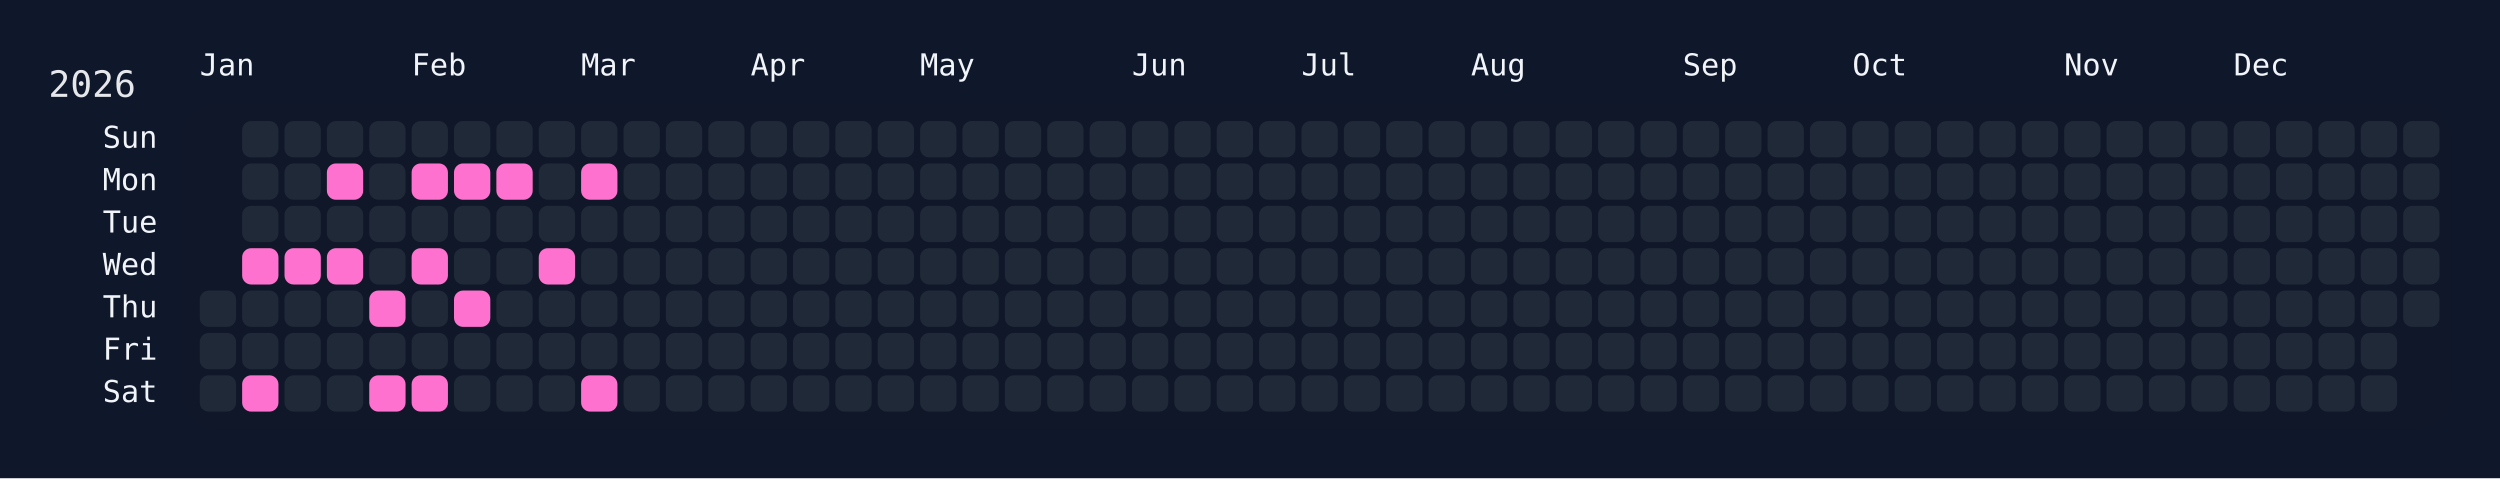
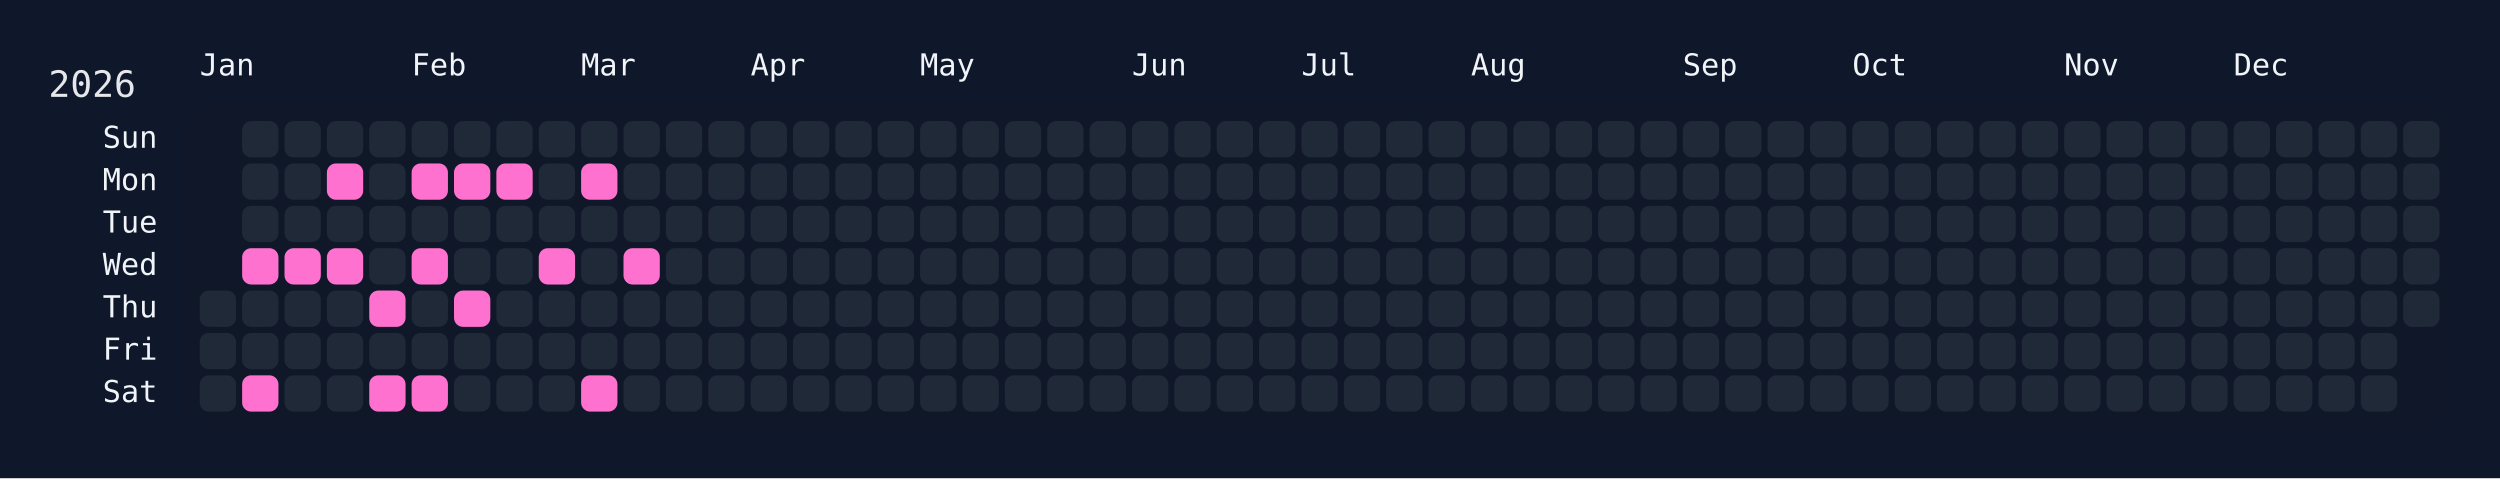
<svg xmlns="http://www.w3.org/2000/svg" width="826" height="158" viewBox="0 0 826 158">
  <rect width="826" height="158" fill="#0f172a" />
  <rect x="60" y="34" width="750" height="108" rx="12" ry="12" fill="rgba(15, 23, 42, 0.8)" />
  <text x="16" y="32" font-size="12" fill="#e5e7eb" font-family="JetBrains Mono, ui-monospace, SFMono-Regular, Menlo, Monaco, Consolas, monospace">2026</text>
  <text x="66" y="18" font-size="10" fill="#f1f5f9" font-family="JetBrains Mono, ui-monospace, SFMono-Regular, Menlo, Monaco, Consolas, monospace" dominant-baseline="hanging">Jan</text>
  <text x="136" y="18" font-size="10" fill="#f1f5f9" font-family="JetBrains Mono, ui-monospace, SFMono-Regular, Menlo, Monaco, Consolas, monospace" dominant-baseline="hanging">Feb</text>
  <text x="192" y="18" font-size="10" fill="#f1f5f9" font-family="JetBrains Mono, ui-monospace, SFMono-Regular, Menlo, Monaco, Consolas, monospace" dominant-baseline="hanging">Mar</text>
  <text x="248" y="18" font-size="10" fill="#f1f5f9" font-family="JetBrains Mono, ui-monospace, SFMono-Regular, Menlo, Monaco, Consolas, monospace" dominant-baseline="hanging">Apr</text>
  <text x="304" y="18" font-size="10" fill="#f1f5f9" font-family="JetBrains Mono, ui-monospace, SFMono-Regular, Menlo, Monaco, Consolas, monospace" dominant-baseline="hanging">May</text>
  <text x="374" y="18" font-size="10" fill="#f1f5f9" font-family="JetBrains Mono, ui-monospace, SFMono-Regular, Menlo, Monaco, Consolas, monospace" dominant-baseline="hanging">Jun</text>
  <text x="430" y="18" font-size="10" fill="#f1f5f9" font-family="JetBrains Mono, ui-monospace, SFMono-Regular, Menlo, Monaco, Consolas, monospace" dominant-baseline="hanging">Jul</text>
  <text x="486" y="18" font-size="10" fill="#f1f5f9" font-family="JetBrains Mono, ui-monospace, SFMono-Regular, Menlo, Monaco, Consolas, monospace" dominant-baseline="hanging">Aug</text>
  <text x="556" y="18" font-size="10" fill="#f1f5f9" font-family="JetBrains Mono, ui-monospace, SFMono-Regular, Menlo, Monaco, Consolas, monospace" dominant-baseline="hanging">Sep</text>
  <text x="612" y="18" font-size="10" fill="#f1f5f9" font-family="JetBrains Mono, ui-monospace, SFMono-Regular, Menlo, Monaco, Consolas, monospace" dominant-baseline="hanging">Oct</text>
  <text x="682" y="18" font-size="10" fill="#f1f5f9" font-family="JetBrains Mono, ui-monospace, SFMono-Regular, Menlo, Monaco, Consolas, monospace" dominant-baseline="hanging">Nov</text>
  <text x="738" y="18" font-size="10" fill="#f1f5f9" font-family="JetBrains Mono, ui-monospace, SFMono-Regular, Menlo, Monaco, Consolas, monospace" dominant-baseline="hanging">Dec</text>
  <text x="52" y="46.0" font-size="10" fill="#f1f5f9" font-family="JetBrains Mono, ui-monospace, SFMono-Regular, Menlo, Monaco, Consolas, monospace" text-anchor="end" dominant-baseline="middle">Sun</text>
  <text x="52" y="60.0" font-size="10" fill="#f1f5f9" font-family="JetBrains Mono, ui-monospace, SFMono-Regular, Menlo, Monaco, Consolas, monospace" text-anchor="end" dominant-baseline="middle">Mon</text>
  <text x="52" y="74.0" font-size="10" fill="#f1f5f9" font-family="JetBrains Mono, ui-monospace, SFMono-Regular, Menlo, Monaco, Consolas, monospace" text-anchor="end" dominant-baseline="middle">Tue</text>
  <text x="52" y="88.0" font-size="10" fill="#f1f5f9" font-family="JetBrains Mono, ui-monospace, SFMono-Regular, Menlo, Monaco, Consolas, monospace" text-anchor="end" dominant-baseline="middle">Wed</text>
  <text x="52" y="102.0" font-size="10" fill="#f1f5f9" font-family="JetBrains Mono, ui-monospace, SFMono-Regular, Menlo, Monaco, Consolas, monospace" text-anchor="end" dominant-baseline="middle">Thu</text>
  <text x="52" y="116.0" font-size="10" fill="#f1f5f9" font-family="JetBrains Mono, ui-monospace, SFMono-Regular, Menlo, Monaco, Consolas, monospace" text-anchor="end" dominant-baseline="middle">Fri</text>
  <text x="52" y="130.0" font-size="10" fill="#f1f5f9" font-family="JetBrains Mono, ui-monospace, SFMono-Regular, Menlo, Monaco, Consolas, monospace" text-anchor="end" dominant-baseline="middle">Sat</text>
  <g transform="translate(66,40)">
    <rect x="0" y="56" width="12" height="12" rx="3" ry="3" fill="#1f2937" data-date="2026-01-01" />
    <rect x="0" y="70" width="12" height="12" rx="3" ry="3" fill="#1f2937" data-date="2026-01-02" />
    <rect x="0" y="84" width="12" height="12" rx="3" ry="3" fill="#1f2937" data-date="2026-01-03" />
    <rect x="14" y="0" width="12" height="12" rx="3" ry="3" fill="#1f2937" data-date="2026-01-04" />
    <rect x="14" y="14" width="12" height="12" rx="3" ry="3" fill="#1f2937" data-date="2026-01-05" />
    <rect x="14" y="28" width="12" height="12" rx="3" ry="3" fill="#1f2937" data-date="2026-01-06" />
    <rect x="14" y="42" width="12" height="12" rx="3" ry="3" fill="#ff71ce" data-date="2026-01-07" />
    <rect x="14" y="56" width="12" height="12" rx="3" ry="3" fill="#1f2937" data-date="2026-01-08" />
    <rect x="14" y="70" width="12" height="12" rx="3" ry="3" fill="#1f2937" data-date="2026-01-09" />
    <rect x="14" y="84" width="12" height="12" rx="3" ry="3" fill="#ff71ce" data-date="2026-01-10" />
    <rect x="28" y="0" width="12" height="12" rx="3" ry="3" fill="#1f2937" data-date="2026-01-11" />
    <rect x="28" y="14" width="12" height="12" rx="3" ry="3" fill="#1f2937" data-date="2026-01-12" />
    <rect x="28" y="28" width="12" height="12" rx="3" ry="3" fill="#1f2937" data-date="2026-01-13" />
    <rect x="28" y="42" width="12" height="12" rx="3" ry="3" fill="#ff71ce" data-date="2026-01-14" />
    <rect x="28" y="56" width="12" height="12" rx="3" ry="3" fill="#1f2937" data-date="2026-01-15" />
    <rect x="28" y="70" width="12" height="12" rx="3" ry="3" fill="#1f2937" data-date="2026-01-16" />
    <rect x="28" y="84" width="12" height="12" rx="3" ry="3" fill="#1f2937" data-date="2026-01-17" />
    <rect x="42" y="0" width="12" height="12" rx="3" ry="3" fill="#1f2937" data-date="2026-01-18" />
    <rect x="42" y="14" width="12" height="12" rx="3" ry="3" fill="#ff71ce" data-date="2026-01-19" />
    <rect x="42" y="28" width="12" height="12" rx="3" ry="3" fill="#1f2937" data-date="2026-01-20" />
    <rect x="42" y="42" width="12" height="12" rx="3" ry="3" fill="#ff71ce" data-date="2026-01-21" />
    <rect x="42" y="56" width="12" height="12" rx="3" ry="3" fill="#1f2937" data-date="2026-01-22" />
    <rect x="42" y="70" width="12" height="12" rx="3" ry="3" fill="#1f2937" data-date="2026-01-23" />
    <rect x="42" y="84" width="12" height="12" rx="3" ry="3" fill="#1f2937" data-date="2026-01-24" />
    <rect x="56" y="0" width="12" height="12" rx="3" ry="3" fill="#1f2937" data-date="2026-01-25" />
    <rect x="56" y="14" width="12" height="12" rx="3" ry="3" fill="#1f2937" data-date="2026-01-26" />
    <rect x="56" y="28" width="12" height="12" rx="3" ry="3" fill="#1f2937" data-date="2026-01-27" />
    <rect x="56" y="42" width="12" height="12" rx="3" ry="3" fill="#1f2937" data-date="2026-01-28" />
    <rect x="56" y="56" width="12" height="12" rx="3" ry="3" fill="#ff71ce" data-date="2026-01-29" />
    <rect x="56" y="70" width="12" height="12" rx="3" ry="3" fill="#1f2937" data-date="2026-01-30" />
    <rect x="56" y="84" width="12" height="12" rx="3" ry="3" fill="#ff71ce" data-date="2026-01-31" />
    <rect x="70" y="0" width="12" height="12" rx="3" ry="3" fill="#1f2937" data-date="2026-02-01" />
    <rect x="70" y="14" width="12" height="12" rx="3" ry="3" fill="#ff71ce" data-date="2026-02-02" />
    <rect x="70" y="28" width="12" height="12" rx="3" ry="3" fill="#1f2937" data-date="2026-02-03" />
    <rect x="70" y="42" width="12" height="12" rx="3" ry="3" fill="#ff71ce" data-date="2026-02-04" />
    <rect x="70" y="56" width="12" height="12" rx="3" ry="3" fill="#1f2937" data-date="2026-02-05" />
    <rect x="70" y="70" width="12" height="12" rx="3" ry="3" fill="#1f2937" data-date="2026-02-06" />
    <rect x="70" y="84" width="12" height="12" rx="3" ry="3" fill="#ff71ce" data-date="2026-02-07" />
    <rect x="84" y="0" width="12" height="12" rx="3" ry="3" fill="#1f2937" data-date="2026-02-08" />
    <rect x="84" y="14" width="12" height="12" rx="3" ry="3" fill="#ff71ce" data-date="2026-02-09" />
    <rect x="84" y="28" width="12" height="12" rx="3" ry="3" fill="#1f2937" data-date="2026-02-10" />
    <rect x="84" y="42" width="12" height="12" rx="3" ry="3" fill="#1f2937" data-date="2026-02-11" />
    <rect x="84" y="56" width="12" height="12" rx="3" ry="3" fill="#ff71ce" data-date="2026-02-12" />
    <rect x="84" y="70" width="12" height="12" rx="3" ry="3" fill="#1f2937" data-date="2026-02-13" />
    <rect x="84" y="84" width="12" height="12" rx="3" ry="3" fill="#1f2937" data-date="2026-02-14" />
    <rect x="98" y="0" width="12" height="12" rx="3" ry="3" fill="#1f2937" data-date="2026-02-15" />
    <rect x="98" y="14" width="12" height="12" rx="3" ry="3" fill="#ff71ce" data-date="2026-02-16" />
    <rect x="98" y="28" width="12" height="12" rx="3" ry="3" fill="#1f2937" data-date="2026-02-17" />
    <rect x="98" y="42" width="12" height="12" rx="3" ry="3" fill="#1f2937" data-date="2026-02-18" />
    <rect x="98" y="56" width="12" height="12" rx="3" ry="3" fill="#1f2937" data-date="2026-02-19" />
    <rect x="98" y="70" width="12" height="12" rx="3" ry="3" fill="#1f2937" data-date="2026-02-20" />
    <rect x="98" y="84" width="12" height="12" rx="3" ry="3" fill="#1f2937" data-date="2026-02-21" />
    <rect x="112" y="0" width="12" height="12" rx="3" ry="3" fill="#1f2937" data-date="2026-02-22" />
    <rect x="112" y="14" width="12" height="12" rx="3" ry="3" fill="#1f2937" data-date="2026-02-23" />
    <rect x="112" y="28" width="12" height="12" rx="3" ry="3" fill="#1f2937" data-date="2026-02-24" />
    <rect x="112" y="42" width="12" height="12" rx="3" ry="3" fill="#ff71ce" data-date="2026-02-25" />
    <rect x="112" y="56" width="12" height="12" rx="3" ry="3" fill="#1f2937" data-date="2026-02-26" />
    <rect x="112" y="70" width="12" height="12" rx="3" ry="3" fill="#1f2937" data-date="2026-02-27" />
    <rect x="112" y="84" width="12" height="12" rx="3" ry="3" fill="#1f2937" data-date="2026-02-28" />
    <rect x="126" y="0" width="12" height="12" rx="3" ry="3" fill="#1f2937" data-date="2026-03-01" />
    <rect x="126" y="14" width="12" height="12" rx="3" ry="3" fill="#ff71ce" data-date="2026-03-02" />
    <rect x="126" y="28" width="12" height="12" rx="3" ry="3" fill="#1f2937" data-date="2026-03-03" />
    <rect x="126" y="42" width="12" height="12" rx="3" ry="3" fill="#1f2937" data-date="2026-03-04" />
    <rect x="126" y="56" width="12" height="12" rx="3" ry="3" fill="#1f2937" data-date="2026-03-05" />
    <rect x="126" y="70" width="12" height="12" rx="3" ry="3" fill="#1f2937" data-date="2026-03-06" />
    <rect x="126" y="84" width="12" height="12" rx="3" ry="3" fill="#ff71ce" data-date="2026-03-07" />
    <rect x="140" y="0" width="12" height="12" rx="3" ry="3" fill="#1f2937" data-date="2026-03-08" />
    <rect x="140" y="14" width="12" height="12" rx="3" ry="3" fill="#1f2937" data-date="2026-03-09" />
    <rect x="140" y="28" width="12" height="12" rx="3" ry="3" fill="#1f2937" data-date="2026-03-10" />
-     <rect x="140" y="42" width="12" height="12" rx="3" ry="3" fill="#1f2937" data-date="2026-03-11" />
+     <rect x="140" y="42" width="12" height="12" rx="3" ry="3" fill="#ff71ce" data-date="2026-03-11" />
    <rect x="140" y="56" width="12" height="12" rx="3" ry="3" fill="#1f2937" data-date="2026-03-12" />
    <rect x="140" y="70" width="12" height="12" rx="3" ry="3" fill="#1f2937" data-date="2026-03-13" />
    <rect x="140" y="84" width="12" height="12" rx="3" ry="3" fill="#1f2937" data-date="2026-03-14" />
    <rect x="154" y="0" width="12" height="12" rx="3" ry="3" fill="#1f2937" data-date="2026-03-15" />
    <rect x="154" y="14" width="12" height="12" rx="3" ry="3" fill="#1f2937" data-date="2026-03-16" />
    <rect x="154" y="28" width="12" height="12" rx="3" ry="3" fill="#1f2937" data-date="2026-03-17" />
    <rect x="154" y="42" width="12" height="12" rx="3" ry="3" fill="#1f2937" data-date="2026-03-18" />
    <rect x="154" y="56" width="12" height="12" rx="3" ry="3" fill="#1f2937" data-date="2026-03-19" />
    <rect x="154" y="70" width="12" height="12" rx="3" ry="3" fill="#1f2937" data-date="2026-03-20" />
    <rect x="154" y="84" width="12" height="12" rx="3" ry="3" fill="#1f2937" data-date="2026-03-21" />
    <rect x="168" y="0" width="12" height="12" rx="3" ry="3" fill="#1f2937" data-date="2026-03-22" />
    <rect x="168" y="14" width="12" height="12" rx="3" ry="3" fill="#1f2937" data-date="2026-03-23" />
    <rect x="168" y="28" width="12" height="12" rx="3" ry="3" fill="#1f2937" data-date="2026-03-24" />
    <rect x="168" y="42" width="12" height="12" rx="3" ry="3" fill="#1f2937" data-date="2026-03-25" />
    <rect x="168" y="56" width="12" height="12" rx="3" ry="3" fill="#1f2937" data-date="2026-03-26" />
    <rect x="168" y="70" width="12" height="12" rx="3" ry="3" fill="#1f2937" data-date="2026-03-27" />
    <rect x="168" y="84" width="12" height="12" rx="3" ry="3" fill="#1f2937" data-date="2026-03-28" />
    <rect x="182" y="0" width="12" height="12" rx="3" ry="3" fill="#1f2937" data-date="2026-03-29" />
    <rect x="182" y="14" width="12" height="12" rx="3" ry="3" fill="#1f2937" data-date="2026-03-30" />
    <rect x="182" y="28" width="12" height="12" rx="3" ry="3" fill="#1f2937" data-date="2026-03-31" />
    <rect x="182" y="42" width="12" height="12" rx="3" ry="3" fill="#1f2937" data-date="2026-04-01" />
    <rect x="182" y="56" width="12" height="12" rx="3" ry="3" fill="#1f2937" data-date="2026-04-02" />
    <rect x="182" y="70" width="12" height="12" rx="3" ry="3" fill="#1f2937" data-date="2026-04-03" />
    <rect x="182" y="84" width="12" height="12" rx="3" ry="3" fill="#1f2937" data-date="2026-04-04" />
    <rect x="196" y="0" width="12" height="12" rx="3" ry="3" fill="#1f2937" data-date="2026-04-05" />
    <rect x="196" y="14" width="12" height="12" rx="3" ry="3" fill="#1f2937" data-date="2026-04-06" />
    <rect x="196" y="28" width="12" height="12" rx="3" ry="3" fill="#1f2937" data-date="2026-04-07" />
    <rect x="196" y="42" width="12" height="12" rx="3" ry="3" fill="#1f2937" data-date="2026-04-08" />
    <rect x="196" y="56" width="12" height="12" rx="3" ry="3" fill="#1f2937" data-date="2026-04-09" />
    <rect x="196" y="70" width="12" height="12" rx="3" ry="3" fill="#1f2937" data-date="2026-04-10" />
    <rect x="196" y="84" width="12" height="12" rx="3" ry="3" fill="#1f2937" data-date="2026-04-11" />
    <rect x="210" y="0" width="12" height="12" rx="3" ry="3" fill="#1f2937" data-date="2026-04-12" />
    <rect x="210" y="14" width="12" height="12" rx="3" ry="3" fill="#1f2937" data-date="2026-04-13" />
    <rect x="210" y="28" width="12" height="12" rx="3" ry="3" fill="#1f2937" data-date="2026-04-14" />
    <rect x="210" y="42" width="12" height="12" rx="3" ry="3" fill="#1f2937" data-date="2026-04-15" />
    <rect x="210" y="56" width="12" height="12" rx="3" ry="3" fill="#1f2937" data-date="2026-04-16" />
    <rect x="210" y="70" width="12" height="12" rx="3" ry="3" fill="#1f2937" data-date="2026-04-17" />
    <rect x="210" y="84" width="12" height="12" rx="3" ry="3" fill="#1f2937" data-date="2026-04-18" />
    <rect x="224" y="0" width="12" height="12" rx="3" ry="3" fill="#1f2937" data-date="2026-04-19" />
    <rect x="224" y="14" width="12" height="12" rx="3" ry="3" fill="#1f2937" data-date="2026-04-20" />
    <rect x="224" y="28" width="12" height="12" rx="3" ry="3" fill="#1f2937" data-date="2026-04-21" />
    <rect x="224" y="42" width="12" height="12" rx="3" ry="3" fill="#1f2937" data-date="2026-04-22" />
    <rect x="224" y="56" width="12" height="12" rx="3" ry="3" fill="#1f2937" data-date="2026-04-23" />
    <rect x="224" y="70" width="12" height="12" rx="3" ry="3" fill="#1f2937" data-date="2026-04-24" />
    <rect x="224" y="84" width="12" height="12" rx="3" ry="3" fill="#1f2937" data-date="2026-04-25" />
    <rect x="238" y="0" width="12" height="12" rx="3" ry="3" fill="#1f2937" data-date="2026-04-26" />
    <rect x="238" y="14" width="12" height="12" rx="3" ry="3" fill="#1f2937" data-date="2026-04-27" />
    <rect x="238" y="28" width="12" height="12" rx="3" ry="3" fill="#1f2937" data-date="2026-04-28" />
    <rect x="238" y="42" width="12" height="12" rx="3" ry="3" fill="#1f2937" data-date="2026-04-29" />
    <rect x="238" y="56" width="12" height="12" rx="3" ry="3" fill="#1f2937" data-date="2026-04-30" />
    <rect x="238" y="70" width="12" height="12" rx="3" ry="3" fill="#1f2937" data-date="2026-05-01" />
    <rect x="238" y="84" width="12" height="12" rx="3" ry="3" fill="#1f2937" data-date="2026-05-02" />
    <rect x="252" y="0" width="12" height="12" rx="3" ry="3" fill="#1f2937" data-date="2026-05-03" />
    <rect x="252" y="14" width="12" height="12" rx="3" ry="3" fill="#1f2937" data-date="2026-05-04" />
    <rect x="252" y="28" width="12" height="12" rx="3" ry="3" fill="#1f2937" data-date="2026-05-05" />
    <rect x="252" y="42" width="12" height="12" rx="3" ry="3" fill="#1f2937" data-date="2026-05-06" />
    <rect x="252" y="56" width="12" height="12" rx="3" ry="3" fill="#1f2937" data-date="2026-05-07" />
    <rect x="252" y="70" width="12" height="12" rx="3" ry="3" fill="#1f2937" data-date="2026-05-08" />
    <rect x="252" y="84" width="12" height="12" rx="3" ry="3" fill="#1f2937" data-date="2026-05-09" />
    <rect x="266" y="0" width="12" height="12" rx="3" ry="3" fill="#1f2937" data-date="2026-05-10" />
    <rect x="266" y="14" width="12" height="12" rx="3" ry="3" fill="#1f2937" data-date="2026-05-11" />
    <rect x="266" y="28" width="12" height="12" rx="3" ry="3" fill="#1f2937" data-date="2026-05-12" />
    <rect x="266" y="42" width="12" height="12" rx="3" ry="3" fill="#1f2937" data-date="2026-05-13" />
    <rect x="266" y="56" width="12" height="12" rx="3" ry="3" fill="#1f2937" data-date="2026-05-14" />
    <rect x="266" y="70" width="12" height="12" rx="3" ry="3" fill="#1f2937" data-date="2026-05-15" />
    <rect x="266" y="84" width="12" height="12" rx="3" ry="3" fill="#1f2937" data-date="2026-05-16" />
    <rect x="280" y="0" width="12" height="12" rx="3" ry="3" fill="#1f2937" data-date="2026-05-17" />
    <rect x="280" y="14" width="12" height="12" rx="3" ry="3" fill="#1f2937" data-date="2026-05-18" />
    <rect x="280" y="28" width="12" height="12" rx="3" ry="3" fill="#1f2937" data-date="2026-05-19" />
    <rect x="280" y="42" width="12" height="12" rx="3" ry="3" fill="#1f2937" data-date="2026-05-20" />
    <rect x="280" y="56" width="12" height="12" rx="3" ry="3" fill="#1f2937" data-date="2026-05-21" />
    <rect x="280" y="70" width="12" height="12" rx="3" ry="3" fill="#1f2937" data-date="2026-05-22" />
    <rect x="280" y="84" width="12" height="12" rx="3" ry="3" fill="#1f2937" data-date="2026-05-23" />
    <rect x="294" y="0" width="12" height="12" rx="3" ry="3" fill="#1f2937" data-date="2026-05-24" />
    <rect x="294" y="14" width="12" height="12" rx="3" ry="3" fill="#1f2937" data-date="2026-05-25" />
    <rect x="294" y="28" width="12" height="12" rx="3" ry="3" fill="#1f2937" data-date="2026-05-26" />
    <rect x="294" y="42" width="12" height="12" rx="3" ry="3" fill="#1f2937" data-date="2026-05-27" />
    <rect x="294" y="56" width="12" height="12" rx="3" ry="3" fill="#1f2937" data-date="2026-05-28" />
    <rect x="294" y="70" width="12" height="12" rx="3" ry="3" fill="#1f2937" data-date="2026-05-29" />
    <rect x="294" y="84" width="12" height="12" rx="3" ry="3" fill="#1f2937" data-date="2026-05-30" />
    <rect x="308" y="0" width="12" height="12" rx="3" ry="3" fill="#1f2937" data-date="2026-05-31" />
    <rect x="308" y="14" width="12" height="12" rx="3" ry="3" fill="#1f2937" data-date="2026-06-01" />
    <rect x="308" y="28" width="12" height="12" rx="3" ry="3" fill="#1f2937" data-date="2026-06-02" />
    <rect x="308" y="42" width="12" height="12" rx="3" ry="3" fill="#1f2937" data-date="2026-06-03" />
    <rect x="308" y="56" width="12" height="12" rx="3" ry="3" fill="#1f2937" data-date="2026-06-04" />
    <rect x="308" y="70" width="12" height="12" rx="3" ry="3" fill="#1f2937" data-date="2026-06-05" />
    <rect x="308" y="84" width="12" height="12" rx="3" ry="3" fill="#1f2937" data-date="2026-06-06" />
    <rect x="322" y="0" width="12" height="12" rx="3" ry="3" fill="#1f2937" data-date="2026-06-07" />
    <rect x="322" y="14" width="12" height="12" rx="3" ry="3" fill="#1f2937" data-date="2026-06-08" />
    <rect x="322" y="28" width="12" height="12" rx="3" ry="3" fill="#1f2937" data-date="2026-06-09" />
    <rect x="322" y="42" width="12" height="12" rx="3" ry="3" fill="#1f2937" data-date="2026-06-10" />
    <rect x="322" y="56" width="12" height="12" rx="3" ry="3" fill="#1f2937" data-date="2026-06-11" />
    <rect x="322" y="70" width="12" height="12" rx="3" ry="3" fill="#1f2937" data-date="2026-06-12" />
    <rect x="322" y="84" width="12" height="12" rx="3" ry="3" fill="#1f2937" data-date="2026-06-13" />
    <rect x="336" y="0" width="12" height="12" rx="3" ry="3" fill="#1f2937" data-date="2026-06-14" />
    <rect x="336" y="14" width="12" height="12" rx="3" ry="3" fill="#1f2937" data-date="2026-06-15" />
    <rect x="336" y="28" width="12" height="12" rx="3" ry="3" fill="#1f2937" data-date="2026-06-16" />
    <rect x="336" y="42" width="12" height="12" rx="3" ry="3" fill="#1f2937" data-date="2026-06-17" />
    <rect x="336" y="56" width="12" height="12" rx="3" ry="3" fill="#1f2937" data-date="2026-06-18" />
    <rect x="336" y="70" width="12" height="12" rx="3" ry="3" fill="#1f2937" data-date="2026-06-19" />
    <rect x="336" y="84" width="12" height="12" rx="3" ry="3" fill="#1f2937" data-date="2026-06-20" />
    <rect x="350" y="0" width="12" height="12" rx="3" ry="3" fill="#1f2937" data-date="2026-06-21" />
    <rect x="350" y="14" width="12" height="12" rx="3" ry="3" fill="#1f2937" data-date="2026-06-22" />
    <rect x="350" y="28" width="12" height="12" rx="3" ry="3" fill="#1f2937" data-date="2026-06-23" />
    <rect x="350" y="42" width="12" height="12" rx="3" ry="3" fill="#1f2937" data-date="2026-06-24" />
    <rect x="350" y="56" width="12" height="12" rx="3" ry="3" fill="#1f2937" data-date="2026-06-25" />
    <rect x="350" y="70" width="12" height="12" rx="3" ry="3" fill="#1f2937" data-date="2026-06-26" />
    <rect x="350" y="84" width="12" height="12" rx="3" ry="3" fill="#1f2937" data-date="2026-06-27" />
    <rect x="364" y="0" width="12" height="12" rx="3" ry="3" fill="#1f2937" data-date="2026-06-28" />
    <rect x="364" y="14" width="12" height="12" rx="3" ry="3" fill="#1f2937" data-date="2026-06-29" />
    <rect x="364" y="28" width="12" height="12" rx="3" ry="3" fill="#1f2937" data-date="2026-06-30" />
    <rect x="364" y="42" width="12" height="12" rx="3" ry="3" fill="#1f2937" data-date="2026-07-01" />
    <rect x="364" y="56" width="12" height="12" rx="3" ry="3" fill="#1f2937" data-date="2026-07-02" />
    <rect x="364" y="70" width="12" height="12" rx="3" ry="3" fill="#1f2937" data-date="2026-07-03" />
    <rect x="364" y="84" width="12" height="12" rx="3" ry="3" fill="#1f2937" data-date="2026-07-04" />
    <rect x="378" y="0" width="12" height="12" rx="3" ry="3" fill="#1f2937" data-date="2026-07-05" />
    <rect x="378" y="14" width="12" height="12" rx="3" ry="3" fill="#1f2937" data-date="2026-07-06" />
    <rect x="378" y="28" width="12" height="12" rx="3" ry="3" fill="#1f2937" data-date="2026-07-07" />
    <rect x="378" y="42" width="12" height="12" rx="3" ry="3" fill="#1f2937" data-date="2026-07-08" />
    <rect x="378" y="56" width="12" height="12" rx="3" ry="3" fill="#1f2937" data-date="2026-07-09" />
    <rect x="378" y="70" width="12" height="12" rx="3" ry="3" fill="#1f2937" data-date="2026-07-10" />
    <rect x="378" y="84" width="12" height="12" rx="3" ry="3" fill="#1f2937" data-date="2026-07-11" />
    <rect x="392" y="0" width="12" height="12" rx="3" ry="3" fill="#1f2937" data-date="2026-07-12" />
    <rect x="392" y="14" width="12" height="12" rx="3" ry="3" fill="#1f2937" data-date="2026-07-13" />
    <rect x="392" y="28" width="12" height="12" rx="3" ry="3" fill="#1f2937" data-date="2026-07-14" />
    <rect x="392" y="42" width="12" height="12" rx="3" ry="3" fill="#1f2937" data-date="2026-07-15" />
    <rect x="392" y="56" width="12" height="12" rx="3" ry="3" fill="#1f2937" data-date="2026-07-16" />
    <rect x="392" y="70" width="12" height="12" rx="3" ry="3" fill="#1f2937" data-date="2026-07-17" />
    <rect x="392" y="84" width="12" height="12" rx="3" ry="3" fill="#1f2937" data-date="2026-07-18" />
    <rect x="406" y="0" width="12" height="12" rx="3" ry="3" fill="#1f2937" data-date="2026-07-19" />
    <rect x="406" y="14" width="12" height="12" rx="3" ry="3" fill="#1f2937" data-date="2026-07-20" />
    <rect x="406" y="28" width="12" height="12" rx="3" ry="3" fill="#1f2937" data-date="2026-07-21" />
    <rect x="406" y="42" width="12" height="12" rx="3" ry="3" fill="#1f2937" data-date="2026-07-22" />
    <rect x="406" y="56" width="12" height="12" rx="3" ry="3" fill="#1f2937" data-date="2026-07-23" />
    <rect x="406" y="70" width="12" height="12" rx="3" ry="3" fill="#1f2937" data-date="2026-07-24" />
    <rect x="406" y="84" width="12" height="12" rx="3" ry="3" fill="#1f2937" data-date="2026-07-25" />
    <rect x="420" y="0" width="12" height="12" rx="3" ry="3" fill="#1f2937" data-date="2026-07-26" />
    <rect x="420" y="14" width="12" height="12" rx="3" ry="3" fill="#1f2937" data-date="2026-07-27" />
    <rect x="420" y="28" width="12" height="12" rx="3" ry="3" fill="#1f2937" data-date="2026-07-28" />
    <rect x="420" y="42" width="12" height="12" rx="3" ry="3" fill="#1f2937" data-date="2026-07-29" />
    <rect x="420" y="56" width="12" height="12" rx="3" ry="3" fill="#1f2937" data-date="2026-07-30" />
    <rect x="420" y="70" width="12" height="12" rx="3" ry="3" fill="#1f2937" data-date="2026-07-31" />
    <rect x="420" y="84" width="12" height="12" rx="3" ry="3" fill="#1f2937" data-date="2026-08-01" />
    <rect x="434" y="0" width="12" height="12" rx="3" ry="3" fill="#1f2937" data-date="2026-08-02" />
    <rect x="434" y="14" width="12" height="12" rx="3" ry="3" fill="#1f2937" data-date="2026-08-03" />
    <rect x="434" y="28" width="12" height="12" rx="3" ry="3" fill="#1f2937" data-date="2026-08-04" />
    <rect x="434" y="42" width="12" height="12" rx="3" ry="3" fill="#1f2937" data-date="2026-08-05" />
    <rect x="434" y="56" width="12" height="12" rx="3" ry="3" fill="#1f2937" data-date="2026-08-06" />
    <rect x="434" y="70" width="12" height="12" rx="3" ry="3" fill="#1f2937" data-date="2026-08-07" />
    <rect x="434" y="84" width="12" height="12" rx="3" ry="3" fill="#1f2937" data-date="2026-08-08" />
    <rect x="448" y="0" width="12" height="12" rx="3" ry="3" fill="#1f2937" data-date="2026-08-09" />
    <rect x="448" y="14" width="12" height="12" rx="3" ry="3" fill="#1f2937" data-date="2026-08-10" />
    <rect x="448" y="28" width="12" height="12" rx="3" ry="3" fill="#1f2937" data-date="2026-08-11" />
    <rect x="448" y="42" width="12" height="12" rx="3" ry="3" fill="#1f2937" data-date="2026-08-12" />
    <rect x="448" y="56" width="12" height="12" rx="3" ry="3" fill="#1f2937" data-date="2026-08-13" />
    <rect x="448" y="70" width="12" height="12" rx="3" ry="3" fill="#1f2937" data-date="2026-08-14" />
    <rect x="448" y="84" width="12" height="12" rx="3" ry="3" fill="#1f2937" data-date="2026-08-15" />
    <rect x="462" y="0" width="12" height="12" rx="3" ry="3" fill="#1f2937" data-date="2026-08-16" />
    <rect x="462" y="14" width="12" height="12" rx="3" ry="3" fill="#1f2937" data-date="2026-08-17" />
    <rect x="462" y="28" width="12" height="12" rx="3" ry="3" fill="#1f2937" data-date="2026-08-18" />
    <rect x="462" y="42" width="12" height="12" rx="3" ry="3" fill="#1f2937" data-date="2026-08-19" />
    <rect x="462" y="56" width="12" height="12" rx="3" ry="3" fill="#1f2937" data-date="2026-08-20" />
    <rect x="462" y="70" width="12" height="12" rx="3" ry="3" fill="#1f2937" data-date="2026-08-21" />
    <rect x="462" y="84" width="12" height="12" rx="3" ry="3" fill="#1f2937" data-date="2026-08-22" />
    <rect x="476" y="0" width="12" height="12" rx="3" ry="3" fill="#1f2937" data-date="2026-08-23" />
    <rect x="476" y="14" width="12" height="12" rx="3" ry="3" fill="#1f2937" data-date="2026-08-24" />
    <rect x="476" y="28" width="12" height="12" rx="3" ry="3" fill="#1f2937" data-date="2026-08-25" />
    <rect x="476" y="42" width="12" height="12" rx="3" ry="3" fill="#1f2937" data-date="2026-08-26" />
    <rect x="476" y="56" width="12" height="12" rx="3" ry="3" fill="#1f2937" data-date="2026-08-27" />
    <rect x="476" y="70" width="12" height="12" rx="3" ry="3" fill="#1f2937" data-date="2026-08-28" />
    <rect x="476" y="84" width="12" height="12" rx="3" ry="3" fill="#1f2937" data-date="2026-08-29" />
    <rect x="490" y="0" width="12" height="12" rx="3" ry="3" fill="#1f2937" data-date="2026-08-30" />
    <rect x="490" y="14" width="12" height="12" rx="3" ry="3" fill="#1f2937" data-date="2026-08-31" />
    <rect x="490" y="28" width="12" height="12" rx="3" ry="3" fill="#1f2937" data-date="2026-09-01" />
    <rect x="490" y="42" width="12" height="12" rx="3" ry="3" fill="#1f2937" data-date="2026-09-02" />
    <rect x="490" y="56" width="12" height="12" rx="3" ry="3" fill="#1f2937" data-date="2026-09-03" />
    <rect x="490" y="70" width="12" height="12" rx="3" ry="3" fill="#1f2937" data-date="2026-09-04" />
    <rect x="490" y="84" width="12" height="12" rx="3" ry="3" fill="#1f2937" data-date="2026-09-05" />
    <rect x="504" y="0" width="12" height="12" rx="3" ry="3" fill="#1f2937" data-date="2026-09-06" />
    <rect x="504" y="14" width="12" height="12" rx="3" ry="3" fill="#1f2937" data-date="2026-09-07" />
    <rect x="504" y="28" width="12" height="12" rx="3" ry="3" fill="#1f2937" data-date="2026-09-08" />
    <rect x="504" y="42" width="12" height="12" rx="3" ry="3" fill="#1f2937" data-date="2026-09-09" />
    <rect x="504" y="56" width="12" height="12" rx="3" ry="3" fill="#1f2937" data-date="2026-09-10" />
    <rect x="504" y="70" width="12" height="12" rx="3" ry="3" fill="#1f2937" data-date="2026-09-11" />
    <rect x="504" y="84" width="12" height="12" rx="3" ry="3" fill="#1f2937" data-date="2026-09-12" />
    <rect x="518" y="0" width="12" height="12" rx="3" ry="3" fill="#1f2937" data-date="2026-09-13" />
    <rect x="518" y="14" width="12" height="12" rx="3" ry="3" fill="#1f2937" data-date="2026-09-14" />
    <rect x="518" y="28" width="12" height="12" rx="3" ry="3" fill="#1f2937" data-date="2026-09-15" />
    <rect x="518" y="42" width="12" height="12" rx="3" ry="3" fill="#1f2937" data-date="2026-09-16" />
    <rect x="518" y="56" width="12" height="12" rx="3" ry="3" fill="#1f2937" data-date="2026-09-17" />
    <rect x="518" y="70" width="12" height="12" rx="3" ry="3" fill="#1f2937" data-date="2026-09-18" />
    <rect x="518" y="84" width="12" height="12" rx="3" ry="3" fill="#1f2937" data-date="2026-09-19" />
    <rect x="532" y="0" width="12" height="12" rx="3" ry="3" fill="#1f2937" data-date="2026-09-20" />
    <rect x="532" y="14" width="12" height="12" rx="3" ry="3" fill="#1f2937" data-date="2026-09-21" />
    <rect x="532" y="28" width="12" height="12" rx="3" ry="3" fill="#1f2937" data-date="2026-09-22" />
    <rect x="532" y="42" width="12" height="12" rx="3" ry="3" fill="#1f2937" data-date="2026-09-23" />
    <rect x="532" y="56" width="12" height="12" rx="3" ry="3" fill="#1f2937" data-date="2026-09-24" />
    <rect x="532" y="70" width="12" height="12" rx="3" ry="3" fill="#1f2937" data-date="2026-09-25" />
    <rect x="532" y="84" width="12" height="12" rx="3" ry="3" fill="#1f2937" data-date="2026-09-26" />
    <rect x="546" y="0" width="12" height="12" rx="3" ry="3" fill="#1f2937" data-date="2026-09-27" />
    <rect x="546" y="14" width="12" height="12" rx="3" ry="3" fill="#1f2937" data-date="2026-09-28" />
    <rect x="546" y="28" width="12" height="12" rx="3" ry="3" fill="#1f2937" data-date="2026-09-29" />
    <rect x="546" y="42" width="12" height="12" rx="3" ry="3" fill="#1f2937" data-date="2026-09-30" />
    <rect x="546" y="56" width="12" height="12" rx="3" ry="3" fill="#1f2937" data-date="2026-10-01" />
    <rect x="546" y="70" width="12" height="12" rx="3" ry="3" fill="#1f2937" data-date="2026-10-02" />
    <rect x="546" y="84" width="12" height="12" rx="3" ry="3" fill="#1f2937" data-date="2026-10-03" />
    <rect x="560" y="0" width="12" height="12" rx="3" ry="3" fill="#1f2937" data-date="2026-10-04" />
    <rect x="560" y="14" width="12" height="12" rx="3" ry="3" fill="#1f2937" data-date="2026-10-05" />
    <rect x="560" y="28" width="12" height="12" rx="3" ry="3" fill="#1f2937" data-date="2026-10-06" />
    <rect x="560" y="42" width="12" height="12" rx="3" ry="3" fill="#1f2937" data-date="2026-10-07" />
    <rect x="560" y="56" width="12" height="12" rx="3" ry="3" fill="#1f2937" data-date="2026-10-08" />
    <rect x="560" y="70" width="12" height="12" rx="3" ry="3" fill="#1f2937" data-date="2026-10-09" />
    <rect x="560" y="84" width="12" height="12" rx="3" ry="3" fill="#1f2937" data-date="2026-10-10" />
    <rect x="574" y="0" width="12" height="12" rx="3" ry="3" fill="#1f2937" data-date="2026-10-11" />
    <rect x="574" y="14" width="12" height="12" rx="3" ry="3" fill="#1f2937" data-date="2026-10-12" />
    <rect x="574" y="28" width="12" height="12" rx="3" ry="3" fill="#1f2937" data-date="2026-10-13" />
    <rect x="574" y="42" width="12" height="12" rx="3" ry="3" fill="#1f2937" data-date="2026-10-14" />
    <rect x="574" y="56" width="12" height="12" rx="3" ry="3" fill="#1f2937" data-date="2026-10-15" />
    <rect x="574" y="70" width="12" height="12" rx="3" ry="3" fill="#1f2937" data-date="2026-10-16" />
    <rect x="574" y="84" width="12" height="12" rx="3" ry="3" fill="#1f2937" data-date="2026-10-17" />
    <rect x="588" y="0" width="12" height="12" rx="3" ry="3" fill="#1f2937" data-date="2026-10-18" />
    <rect x="588" y="14" width="12" height="12" rx="3" ry="3" fill="#1f2937" data-date="2026-10-19" />
    <rect x="588" y="28" width="12" height="12" rx="3" ry="3" fill="#1f2937" data-date="2026-10-20" />
    <rect x="588" y="42" width="12" height="12" rx="3" ry="3" fill="#1f2937" data-date="2026-10-21" />
    <rect x="588" y="56" width="12" height="12" rx="3" ry="3" fill="#1f2937" data-date="2026-10-22" />
    <rect x="588" y="70" width="12" height="12" rx="3" ry="3" fill="#1f2937" data-date="2026-10-23" />
    <rect x="588" y="84" width="12" height="12" rx="3" ry="3" fill="#1f2937" data-date="2026-10-24" />
    <rect x="602" y="0" width="12" height="12" rx="3" ry="3" fill="#1f2937" data-date="2026-10-25" />
    <rect x="602" y="14" width="12" height="12" rx="3" ry="3" fill="#1f2937" data-date="2026-10-26" />
    <rect x="602" y="28" width="12" height="12" rx="3" ry="3" fill="#1f2937" data-date="2026-10-27" />
    <rect x="602" y="42" width="12" height="12" rx="3" ry="3" fill="#1f2937" data-date="2026-10-28" />
    <rect x="602" y="56" width="12" height="12" rx="3" ry="3" fill="#1f2937" data-date="2026-10-29" />
    <rect x="602" y="70" width="12" height="12" rx="3" ry="3" fill="#1f2937" data-date="2026-10-30" />
    <rect x="602" y="84" width="12" height="12" rx="3" ry="3" fill="#1f2937" data-date="2026-10-31" />
    <rect x="616" y="0" width="12" height="12" rx="3" ry="3" fill="#1f2937" data-date="2026-11-01" />
    <rect x="616" y="14" width="12" height="12" rx="3" ry="3" fill="#1f2937" data-date="2026-11-02" />
    <rect x="616" y="28" width="12" height="12" rx="3" ry="3" fill="#1f2937" data-date="2026-11-03" />
    <rect x="616" y="42" width="12" height="12" rx="3" ry="3" fill="#1f2937" data-date="2026-11-04" />
    <rect x="616" y="56" width="12" height="12" rx="3" ry="3" fill="#1f2937" data-date="2026-11-05" />
    <rect x="616" y="70" width="12" height="12" rx="3" ry="3" fill="#1f2937" data-date="2026-11-06" />
    <rect x="616" y="84" width="12" height="12" rx="3" ry="3" fill="#1f2937" data-date="2026-11-07" />
    <rect x="630" y="0" width="12" height="12" rx="3" ry="3" fill="#1f2937" data-date="2026-11-08" />
    <rect x="630" y="14" width="12" height="12" rx="3" ry="3" fill="#1f2937" data-date="2026-11-09" />
    <rect x="630" y="28" width="12" height="12" rx="3" ry="3" fill="#1f2937" data-date="2026-11-10" />
    <rect x="630" y="42" width="12" height="12" rx="3" ry="3" fill="#1f2937" data-date="2026-11-11" />
    <rect x="630" y="56" width="12" height="12" rx="3" ry="3" fill="#1f2937" data-date="2026-11-12" />
    <rect x="630" y="70" width="12" height="12" rx="3" ry="3" fill="#1f2937" data-date="2026-11-13" />
    <rect x="630" y="84" width="12" height="12" rx="3" ry="3" fill="#1f2937" data-date="2026-11-14" />
    <rect x="644" y="0" width="12" height="12" rx="3" ry="3" fill="#1f2937" data-date="2026-11-15" />
    <rect x="644" y="14" width="12" height="12" rx="3" ry="3" fill="#1f2937" data-date="2026-11-16" />
    <rect x="644" y="28" width="12" height="12" rx="3" ry="3" fill="#1f2937" data-date="2026-11-17" />
    <rect x="644" y="42" width="12" height="12" rx="3" ry="3" fill="#1f2937" data-date="2026-11-18" />
    <rect x="644" y="56" width="12" height="12" rx="3" ry="3" fill="#1f2937" data-date="2026-11-19" />
    <rect x="644" y="70" width="12" height="12" rx="3" ry="3" fill="#1f2937" data-date="2026-11-20" />
    <rect x="644" y="84" width="12" height="12" rx="3" ry="3" fill="#1f2937" data-date="2026-11-21" />
    <rect x="658" y="0" width="12" height="12" rx="3" ry="3" fill="#1f2937" data-date="2026-11-22" />
    <rect x="658" y="14" width="12" height="12" rx="3" ry="3" fill="#1f2937" data-date="2026-11-23" />
    <rect x="658" y="28" width="12" height="12" rx="3" ry="3" fill="#1f2937" data-date="2026-11-24" />
    <rect x="658" y="42" width="12" height="12" rx="3" ry="3" fill="#1f2937" data-date="2026-11-25" />
    <rect x="658" y="56" width="12" height="12" rx="3" ry="3" fill="#1f2937" data-date="2026-11-26" />
    <rect x="658" y="70" width="12" height="12" rx="3" ry="3" fill="#1f2937" data-date="2026-11-27" />
    <rect x="658" y="84" width="12" height="12" rx="3" ry="3" fill="#1f2937" data-date="2026-11-28" />
    <rect x="672" y="0" width="12" height="12" rx="3" ry="3" fill="#1f2937" data-date="2026-11-29" />
    <rect x="672" y="14" width="12" height="12" rx="3" ry="3" fill="#1f2937" data-date="2026-11-30" />
    <rect x="672" y="28" width="12" height="12" rx="3" ry="3" fill="#1f2937" data-date="2026-12-01" />
    <rect x="672" y="42" width="12" height="12" rx="3" ry="3" fill="#1f2937" data-date="2026-12-02" />
    <rect x="672" y="56" width="12" height="12" rx="3" ry="3" fill="#1f2937" data-date="2026-12-03" />
    <rect x="672" y="70" width="12" height="12" rx="3" ry="3" fill="#1f2937" data-date="2026-12-04" />
    <rect x="672" y="84" width="12" height="12" rx="3" ry="3" fill="#1f2937" data-date="2026-12-05" />
    <rect x="686" y="0" width="12" height="12" rx="3" ry="3" fill="#1f2937" data-date="2026-12-06" />
    <rect x="686" y="14" width="12" height="12" rx="3" ry="3" fill="#1f2937" data-date="2026-12-07" />
    <rect x="686" y="28" width="12" height="12" rx="3" ry="3" fill="#1f2937" data-date="2026-12-08" />
    <rect x="686" y="42" width="12" height="12" rx="3" ry="3" fill="#1f2937" data-date="2026-12-09" />
    <rect x="686" y="56" width="12" height="12" rx="3" ry="3" fill="#1f2937" data-date="2026-12-10" />
    <rect x="686" y="70" width="12" height="12" rx="3" ry="3" fill="#1f2937" data-date="2026-12-11" />
    <rect x="686" y="84" width="12" height="12" rx="3" ry="3" fill="#1f2937" data-date="2026-12-12" />
    <rect x="700" y="0" width="12" height="12" rx="3" ry="3" fill="#1f2937" data-date="2026-12-13" />
    <rect x="700" y="14" width="12" height="12" rx="3" ry="3" fill="#1f2937" data-date="2026-12-14" />
    <rect x="700" y="28" width="12" height="12" rx="3" ry="3" fill="#1f2937" data-date="2026-12-15" />
    <rect x="700" y="42" width="12" height="12" rx="3" ry="3" fill="#1f2937" data-date="2026-12-16" />
    <rect x="700" y="56" width="12" height="12" rx="3" ry="3" fill="#1f2937" data-date="2026-12-17" />
    <rect x="700" y="70" width="12" height="12" rx="3" ry="3" fill="#1f2937" data-date="2026-12-18" />
    <rect x="700" y="84" width="12" height="12" rx="3" ry="3" fill="#1f2937" data-date="2026-12-19" />
    <rect x="714" y="0" width="12" height="12" rx="3" ry="3" fill="#1f2937" data-date="2026-12-20" />
    <rect x="714" y="14" width="12" height="12" rx="3" ry="3" fill="#1f2937" data-date="2026-12-21" />
    <rect x="714" y="28" width="12" height="12" rx="3" ry="3" fill="#1f2937" data-date="2026-12-22" />
    <rect x="714" y="42" width="12" height="12" rx="3" ry="3" fill="#1f2937" data-date="2026-12-23" />
    <rect x="714" y="56" width="12" height="12" rx="3" ry="3" fill="#1f2937" data-date="2026-12-24" />
    <rect x="714" y="70" width="12" height="12" rx="3" ry="3" fill="#1f2937" data-date="2026-12-25" />
    <rect x="714" y="84" width="12" height="12" rx="3" ry="3" fill="#1f2937" data-date="2026-12-26" />
    <rect x="728" y="0" width="12" height="12" rx="3" ry="3" fill="#1f2937" data-date="2026-12-27" />
    <rect x="728" y="14" width="12" height="12" rx="3" ry="3" fill="#1f2937" data-date="2026-12-28" />
    <rect x="728" y="28" width="12" height="12" rx="3" ry="3" fill="#1f2937" data-date="2026-12-29" />
    <rect x="728" y="42" width="12" height="12" rx="3" ry="3" fill="#1f2937" data-date="2026-12-30" />
    <rect x="728" y="56" width="12" height="12" rx="3" ry="3" fill="#1f2937" data-date="2026-12-31" />
  </g>
</svg>
